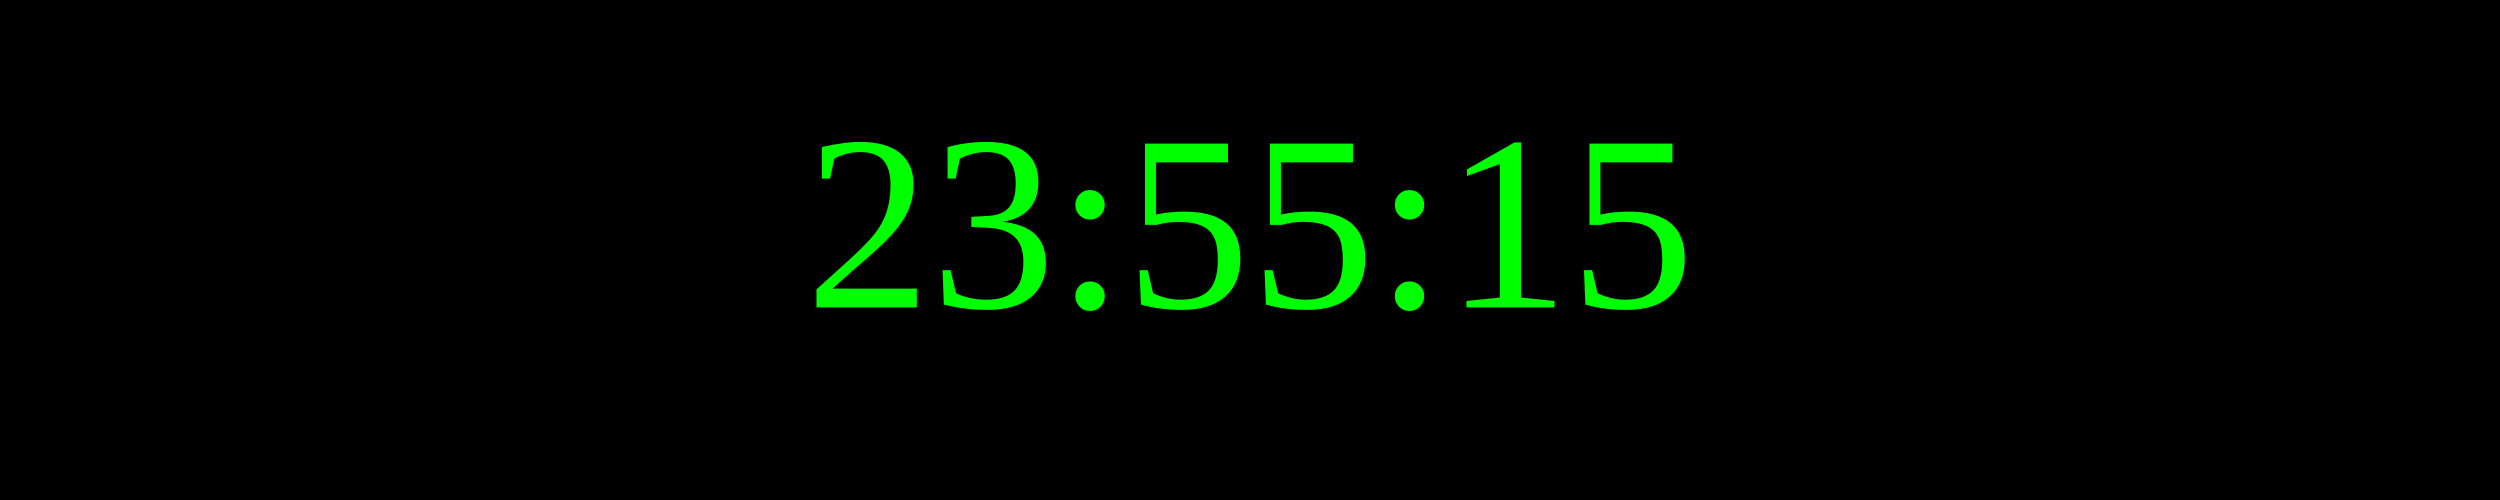
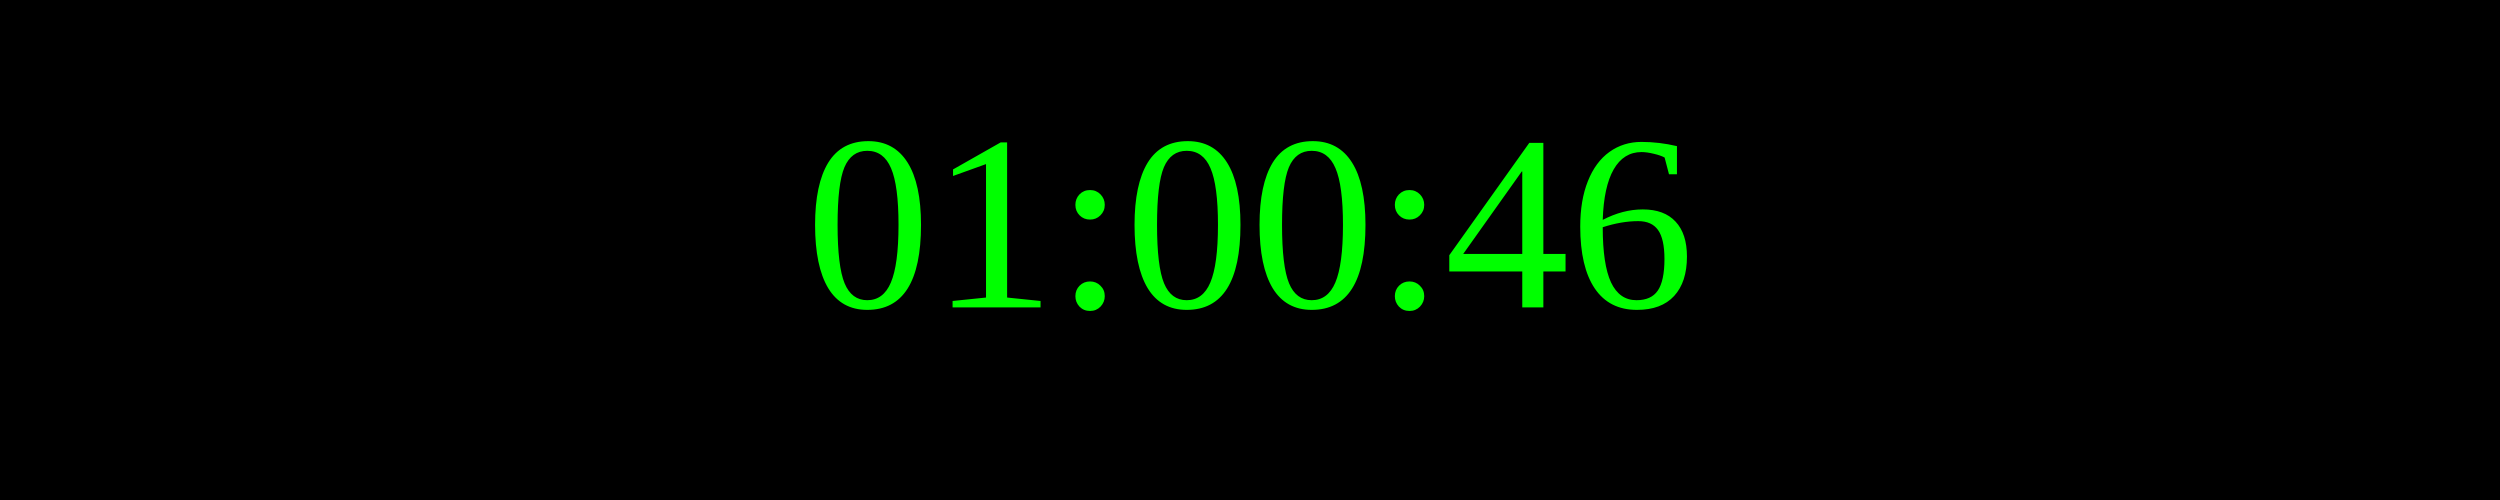
<svg xmlns="http://www.w3.org/2000/svg" width="250" height="50">
  <rect width="100%" height="100%" fill="black" />
  <text x="50%" y="50%" font-size="25" fill="lime" text-anchor="middle" dominant-baseline="middle">
- 23:55:15
+ 01:00:46
</text>
</svg>
